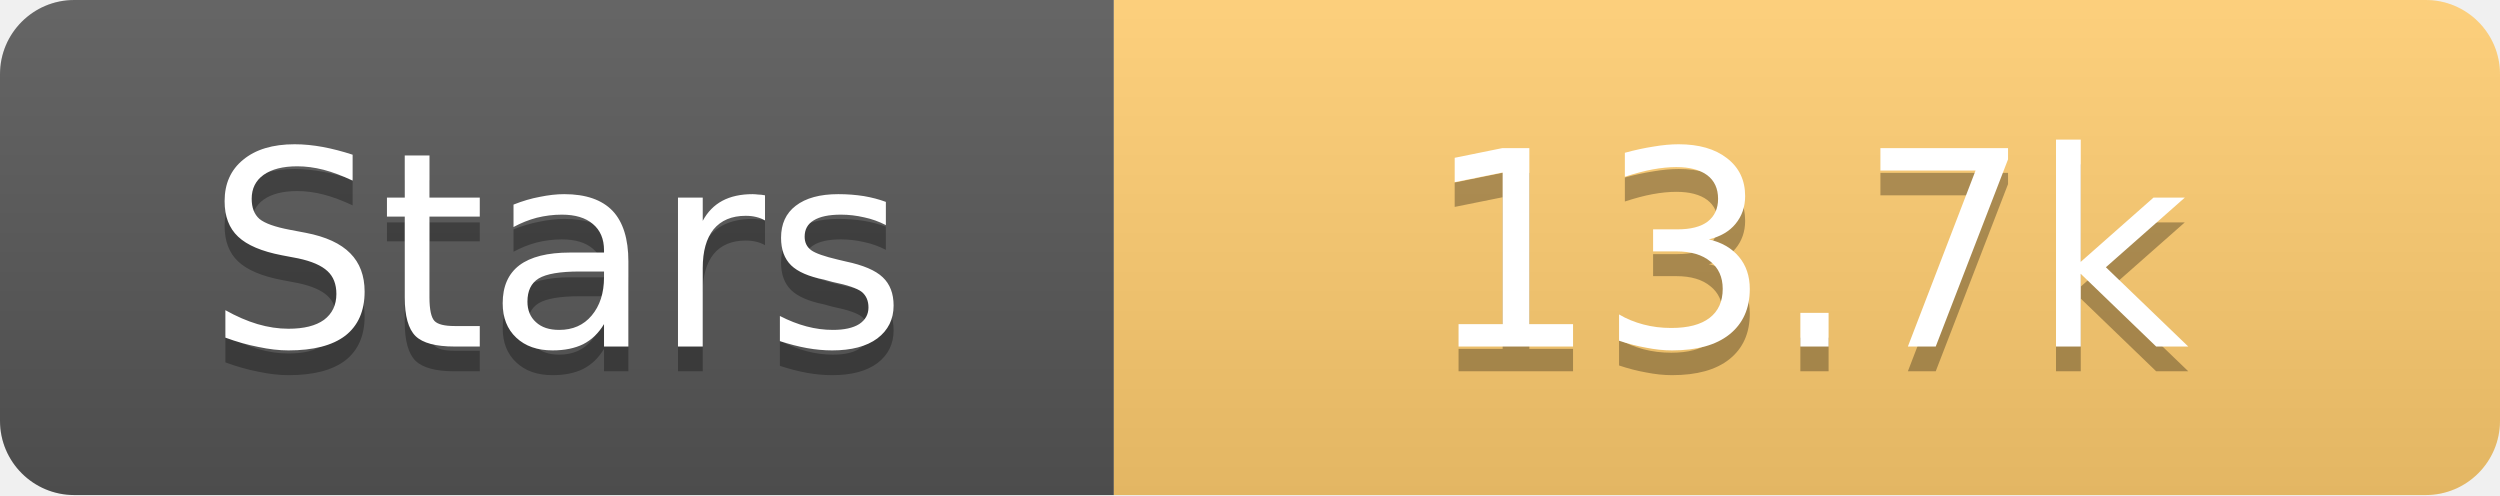
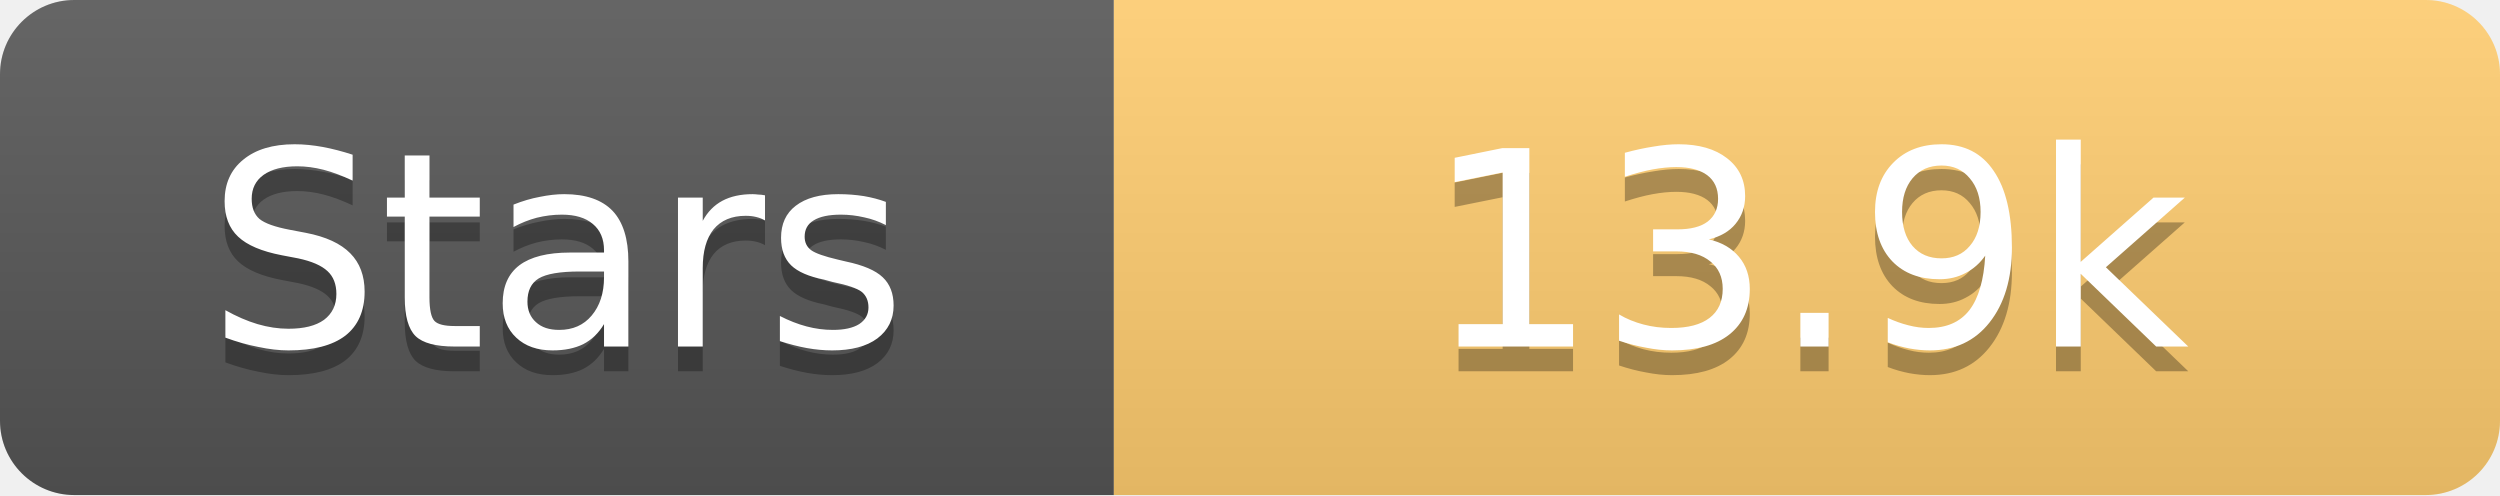
<svg xmlns="http://www.w3.org/2000/svg" width="101" height="20">
  <linearGradient id="s" x2="0" y2="100%">
    <stop offset="0" stop-color="#fff" stop-opacity=".1" />
    <stop offset="1" stop-opacity=".1" />
  </linearGradient>
  <clipPath id="r">
    <rect width="101" height="20" rx="3" fill="#fff" />
  </clipPath>
  <g clip-path="url(#r)">
    <rect width="45" height="20" fill="#555" />
    <rect x="45" width="56" height="20" fill="#fdcb6e" />
    <rect width="101" height="20" fill="url(#s)" />
  </g>
  <g fill="#fff" text-anchor="middle" font-family="Verdana,Geneva,DejaVu Sans,sans-serif" text-rendering="geometricPrecision" font-size="11">
    <text x="22.5" y="15" fill="#010101" fill-opacity=".3">Stars</text>
    <text x="22.5" y="14">Stars</text>
-     <text x="73.0" y="15" fill="#010101" fill-opacity=".3">13.7k</text>
-     <text x="73.0" y="14">13.7k</text>
+     <text x="73.0" y="15" fill="#010101" fill-opacity=".3">13.9k</text>
+     <text x="73.0" y="14">13.9k</text>
  </g>
</svg>
